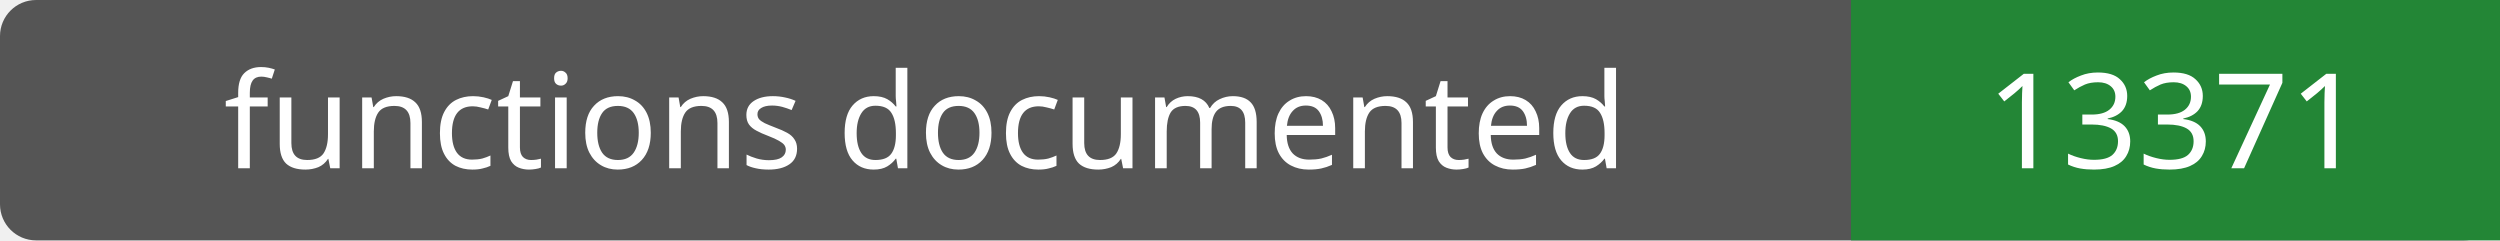
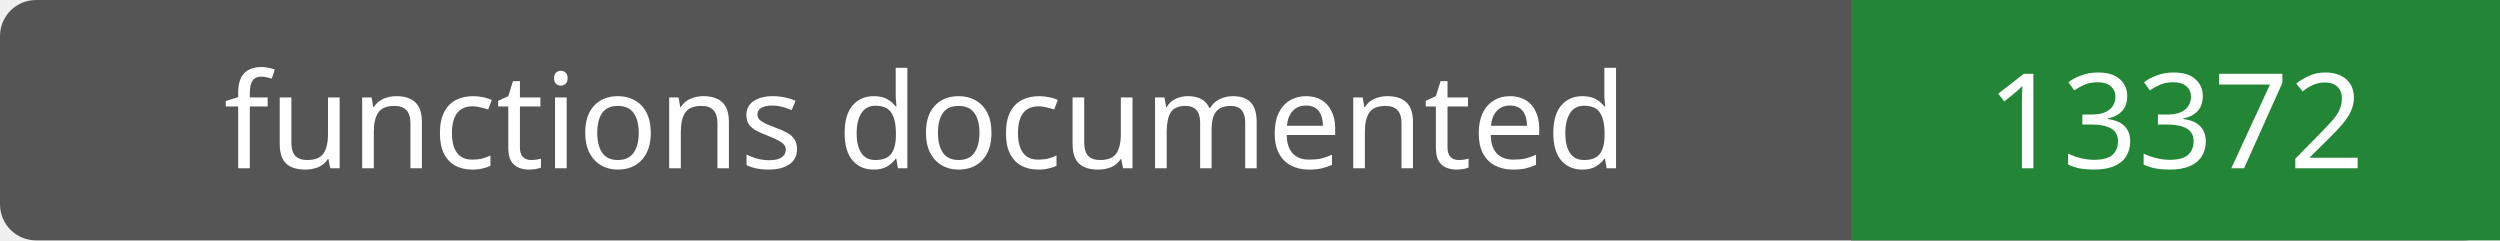
- <svg xmlns="http://www.w3.org/2000/svg" width="208" height="20" role="img" aria-label="functions documented: 13371">
+ <svg xmlns="http://www.w3.org/2000/svg" width="208" height="20" role="img" aria-label="functions documented: 13372">
  <rect width="208" height="20" rx="3" fill="#555" />
  <path fill="#238636" d="M154 0h54v20H154z" />
  <g fill="#fff" text-anchor="middle" font-family="Verdana,sans-serif" font-size="11">
    <text x="77.0" y="14">functions documented</text>
-     <text x="181.0" y="14">13371</text>
+     <text x="181.0" y="14">13372</text>
  </g>
</svg>
